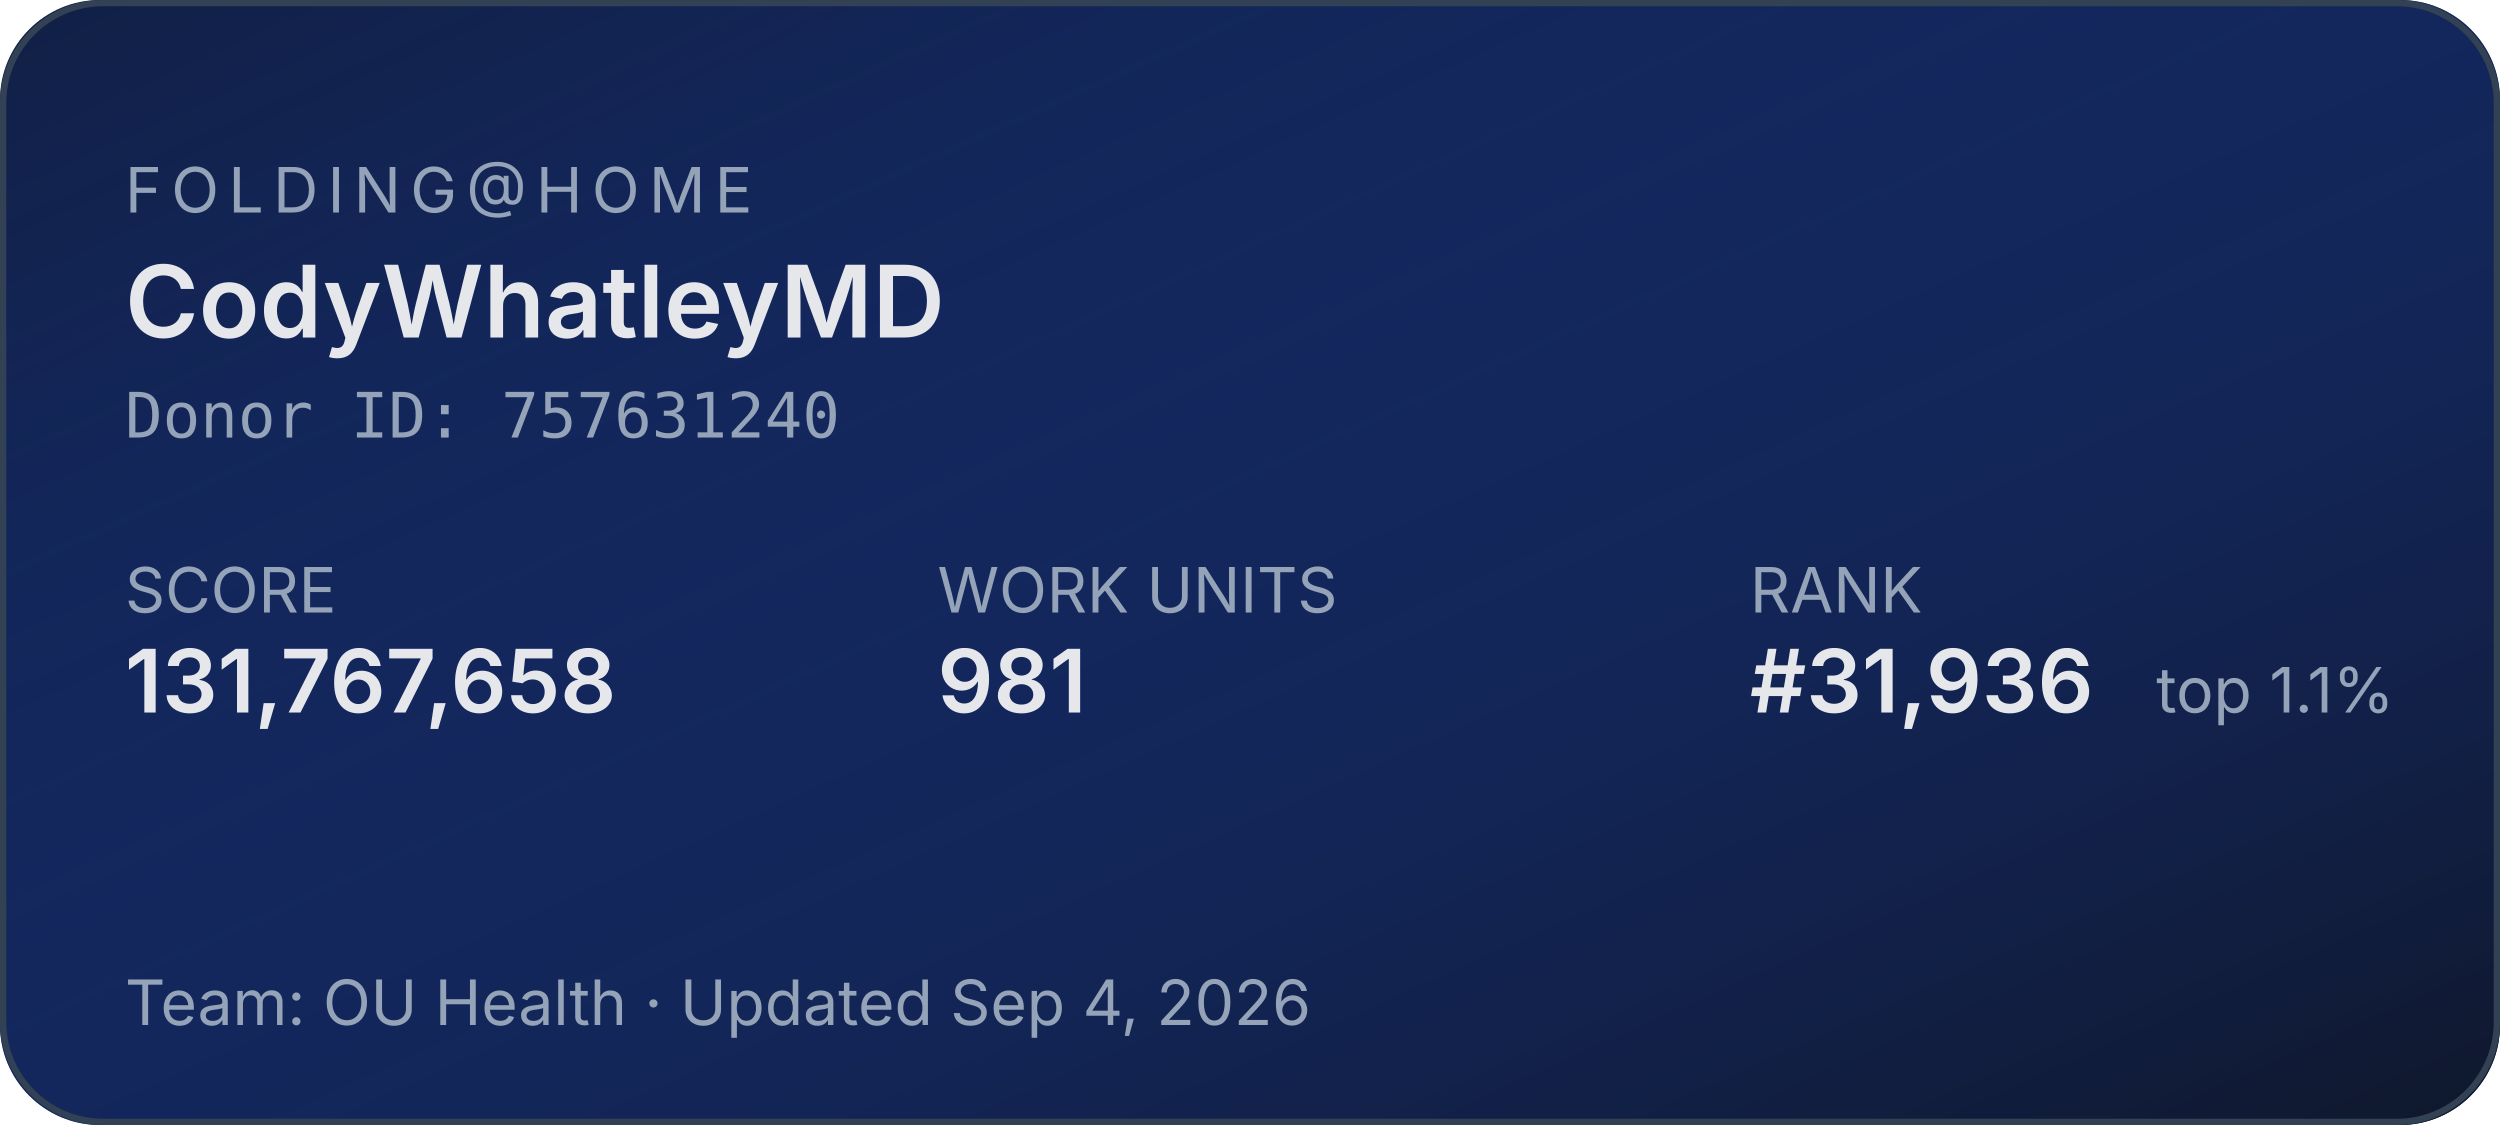
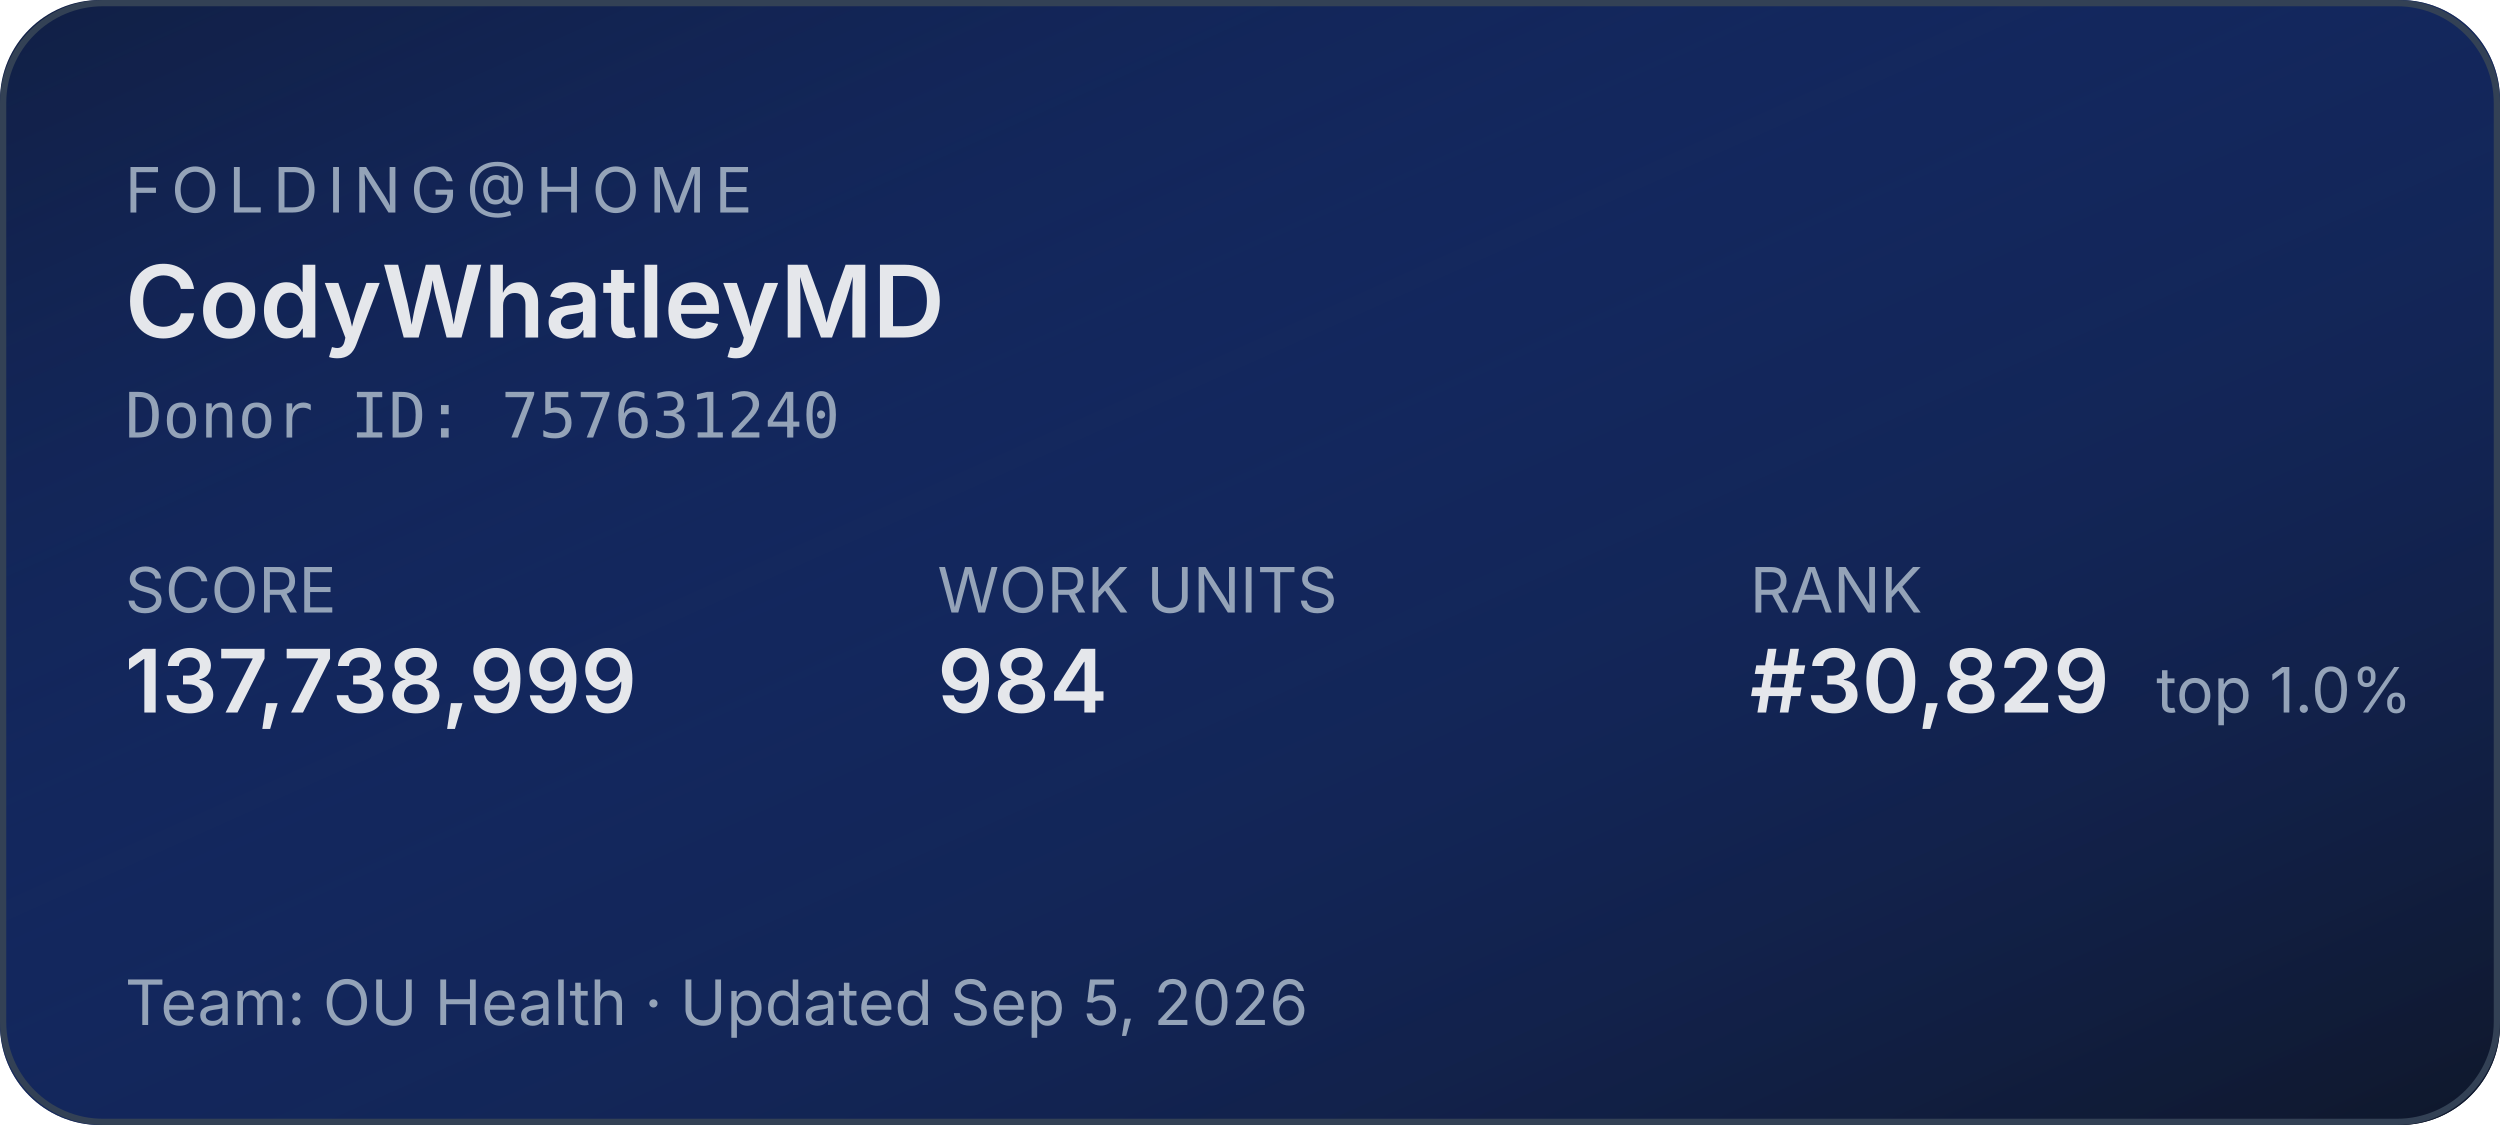
<svg xmlns="http://www.w3.org/2000/svg" width="400" height="180" role="img" aria-label="Folding@home stats for CodyWhatleyMD">
  <defs>
    <linearGradient id="bg" x1="0" y1="0" x2="1" y2="1">
      <stop offset="0%" stop-color="#1d4ed8" stop-opacity="0.15" />
      <stop offset="100%" stop-color="#0f172a" stop-opacity="1" />
    </linearGradient>
  </defs>
  <rect width="400" height="180" rx="16" fill="#0f172a" />
  <rect width="400" height="180" rx="16" fill="url(#bg)" />
  <rect x="0.5" y="0.5" width="399" height="179" rx="16" fill="none" stroke="#334155" stroke-width="1" />
  <g font-family="system-ui,-apple-system,sans-serif">
    <text x="20" y="34" fill="#94a3b8" font-size="10" letter-spacing="1.5" text-transform="uppercase">FOLDING@HOME</text>
    <text x="20" y="54" fill="#e5e7eb" font-size="16" font-weight="600">CodyWhatleyMD</text>
    <text x="20" y="70" fill="#94a3b8" font-size="10" font-family="ui-monospace,monospace">Donor ID: 757631240</text>
    <text x="20" y="98" fill="#94a3b8" font-size="10">SCORE</text>
-     <text x="20" y="114" fill="#e5e7eb" font-size="14" font-weight="600">131,767,658</text>
+     <text x="20" y="114" fill="#e5e7eb" font-size="14" font-weight="600">137,738,999</text>
    <text x="150" y="98" fill="#94a3b8" font-size="10">WORK UNITS</text>
-     <text x="150" y="114" fill="#e5e7eb" font-size="14" font-weight="600">981</text>
+     <text x="150" y="114" fill="#e5e7eb" font-size="14" font-weight="600">984</text>
    <text x="280" y="98" fill="#94a3b8" font-size="10">RANK</text>
-     <text x="280" y="114" fill="#e5e7eb" font-size="14" font-weight="600">#31,936</text>
-     <text x="345" y="114" fill="#94a3b8" font-size="10">top 1.1%</text>
-     <text x="20" y="164" fill="#94a3b8" font-size="10">Team: OU Health  ·  Updated Sep 4, 2026</text>
+     <text x="280" y="114" fill="#e5e7eb" font-size="14" font-weight="600">#30,829</text>
+     <text x="345" y="114" fill="#94a3b8" font-size="10">top 1.0%</text>
+     <text x="20" y="164" fill="#94a3b8" font-size="10">Team: OU Health  ·  Updated Sep 5, 2026</text>
  </g>
</svg>
